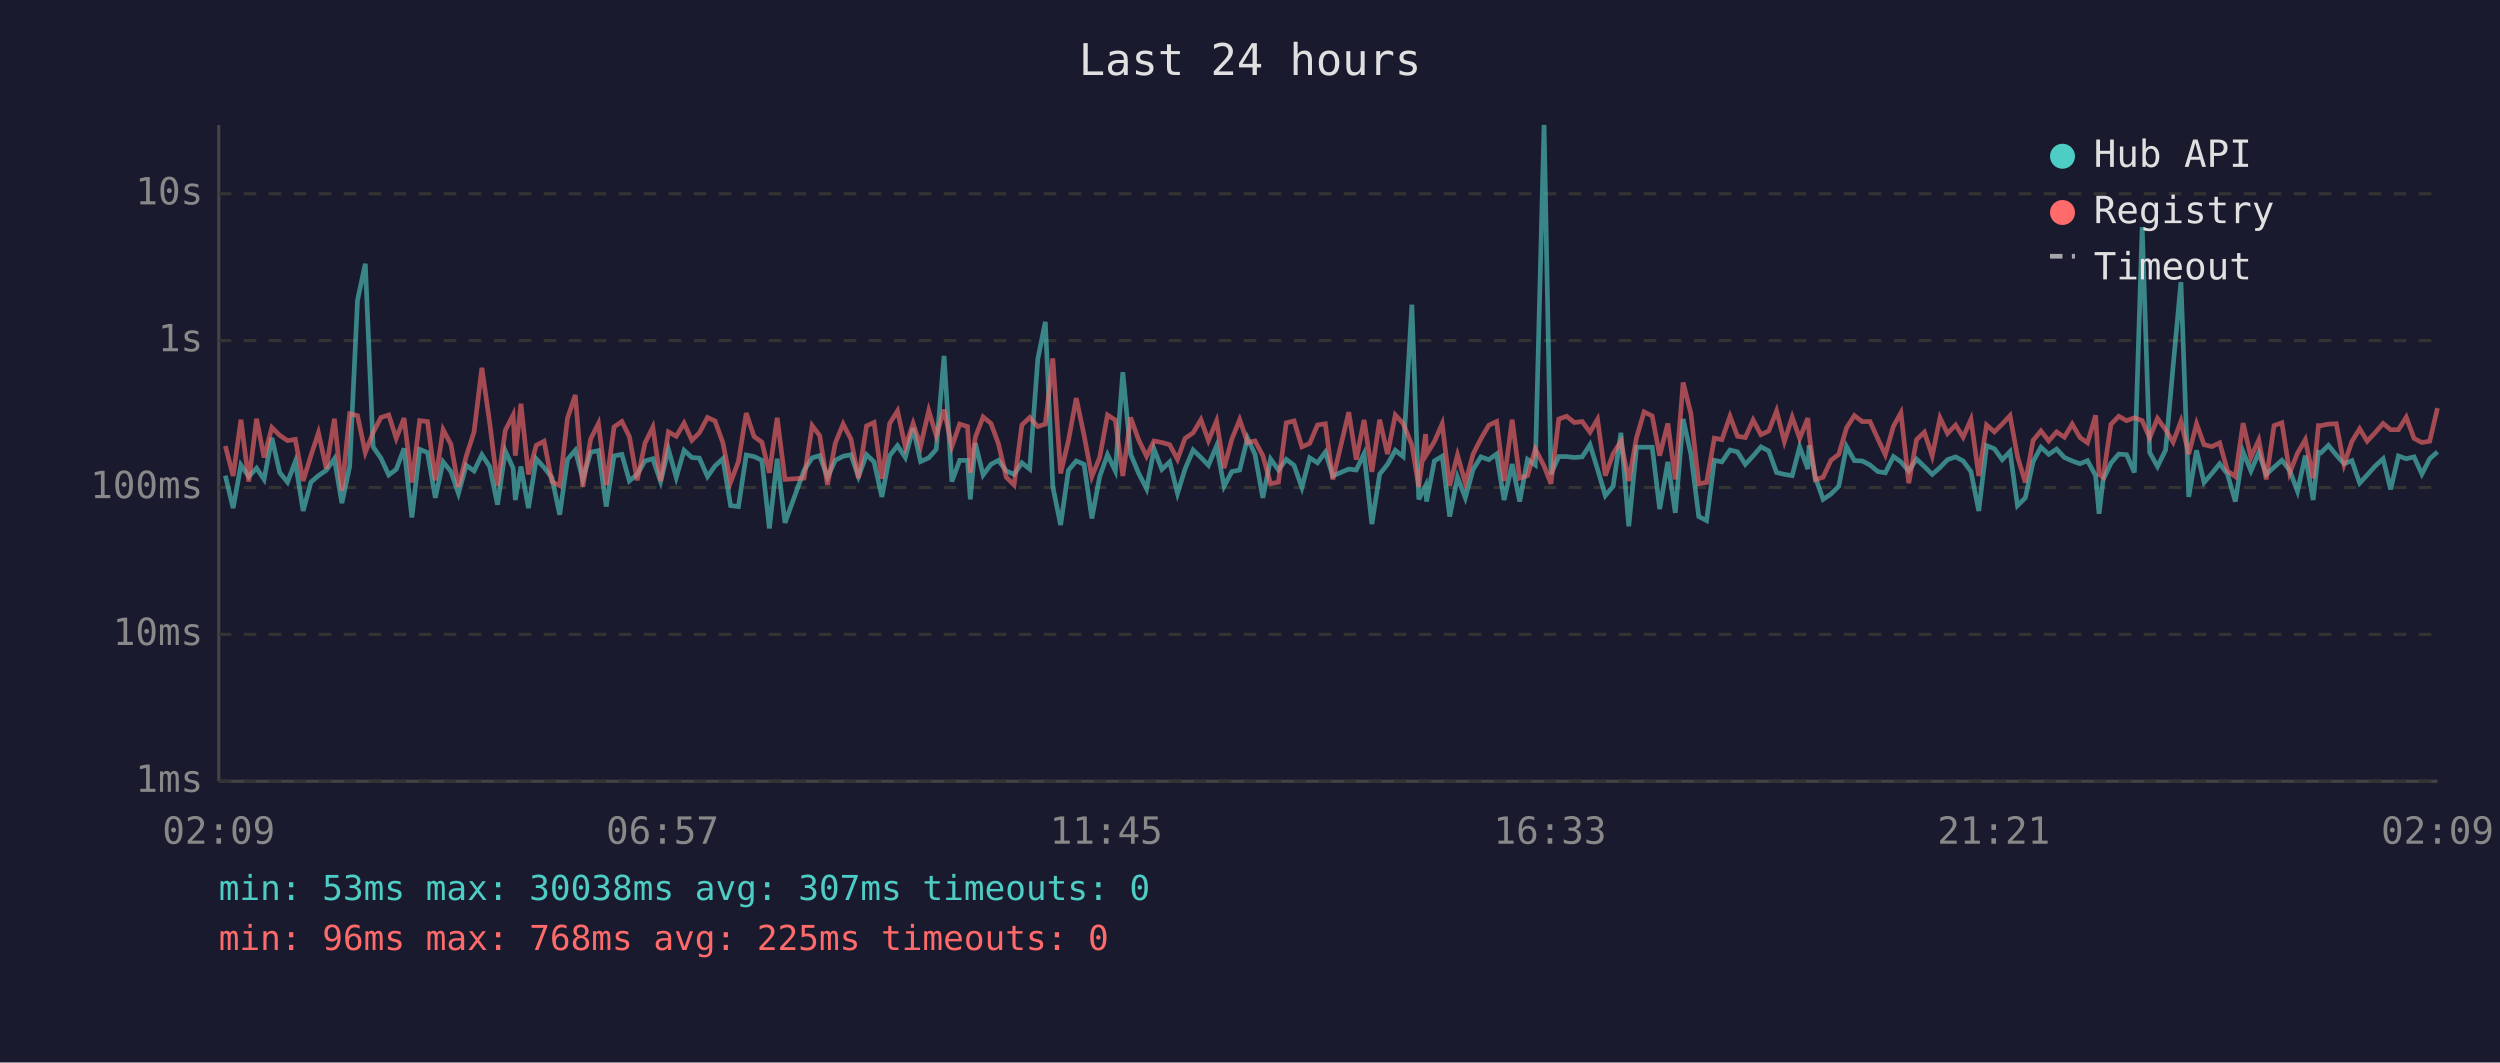
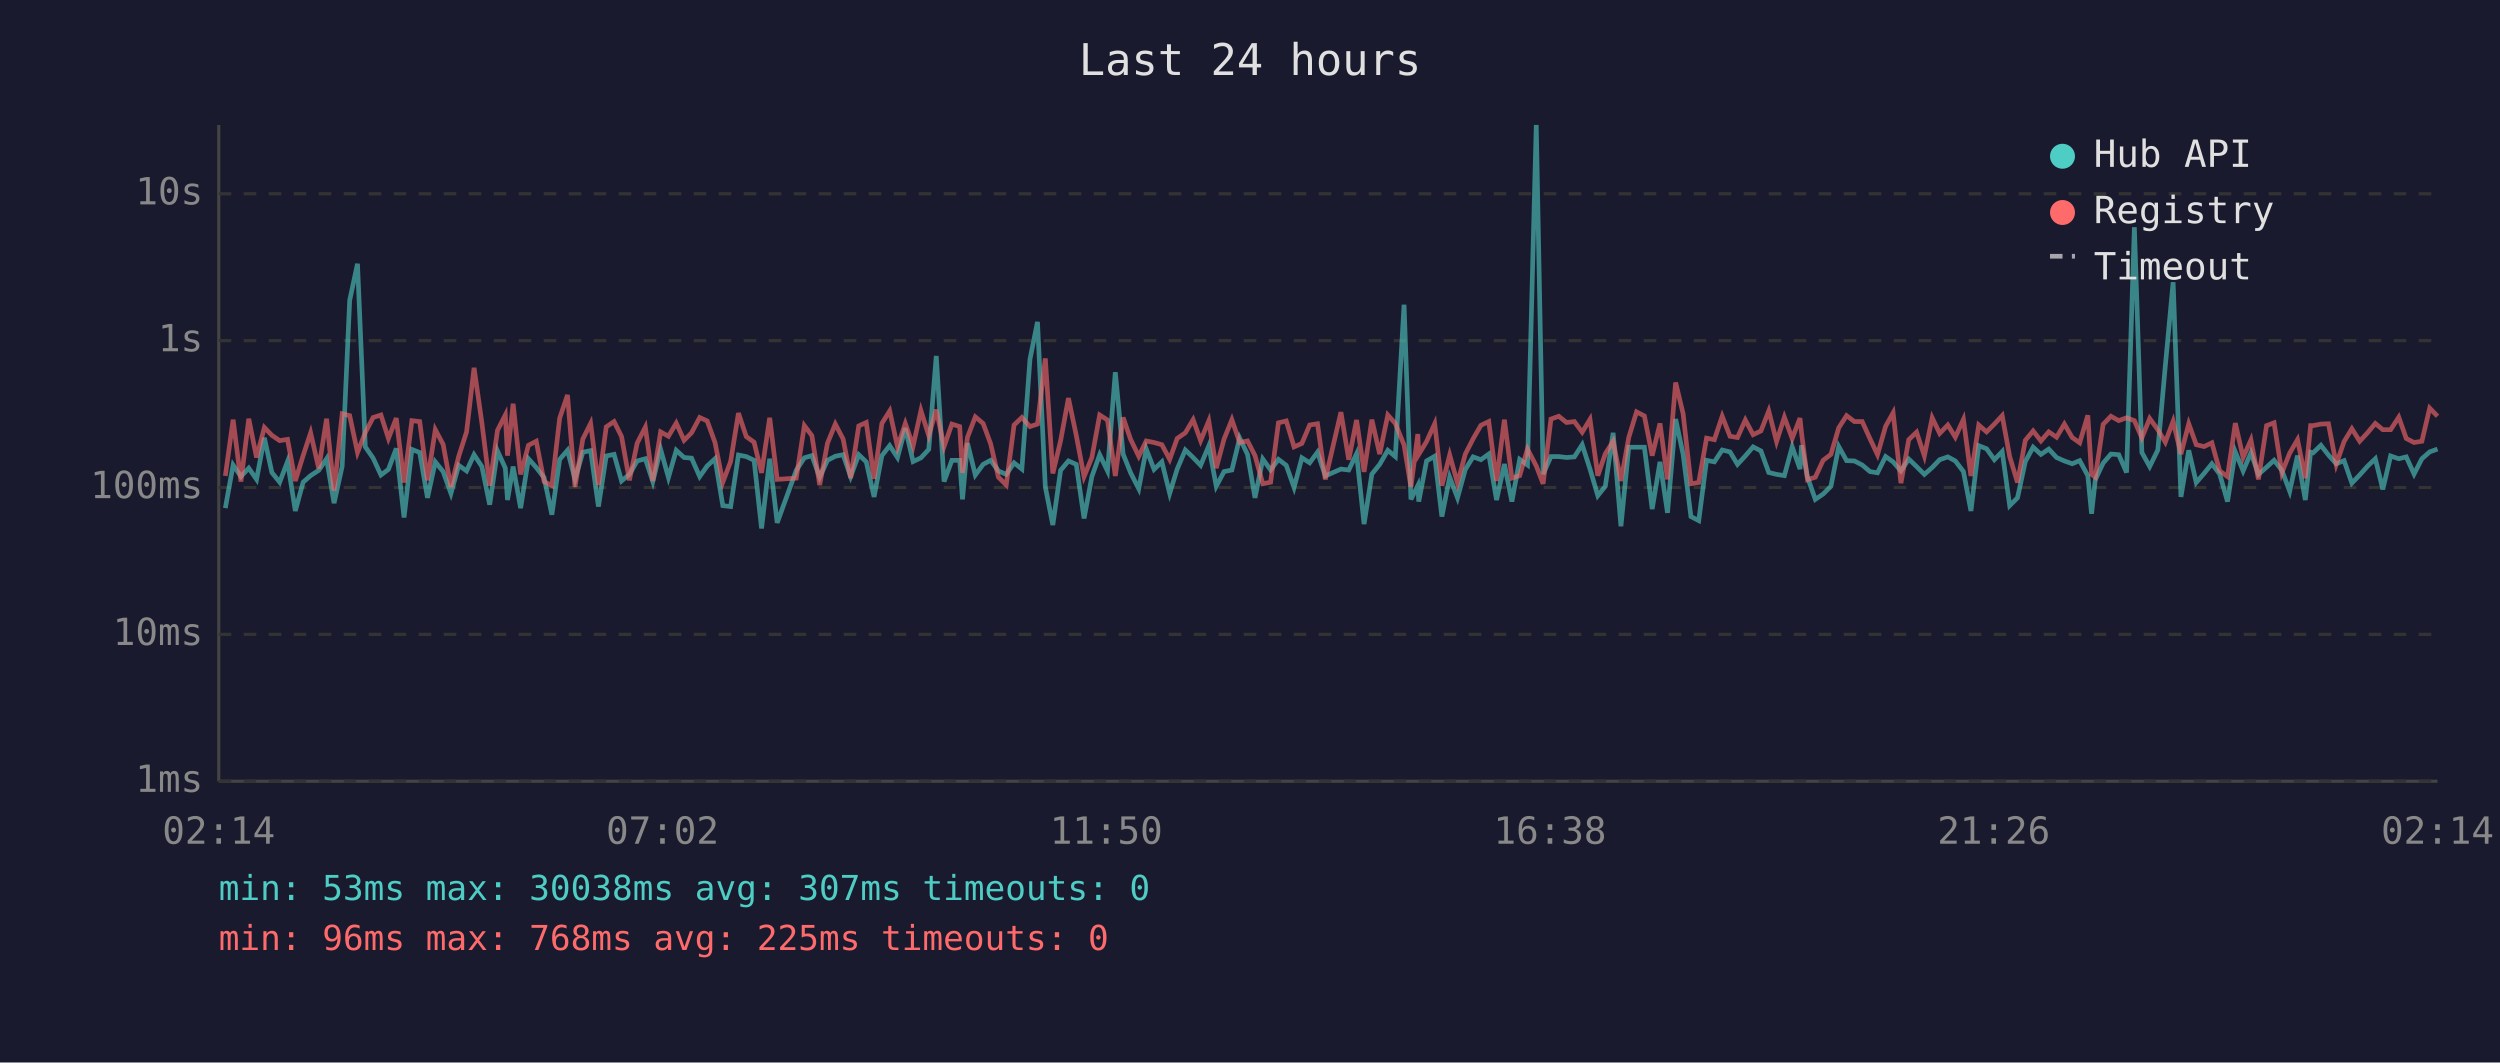
<svg xmlns="http://www.w3.org/2000/svg" viewBox="0 0 800 340" font-family="monospace" font-size="12">
  <rect width="800" height="340" fill="#1a1a2e" />
  <text x="400" y="24" fill="#e0e0e0" font-size="14" text-anchor="middle">Last 24 hours</text>
  <line x1="70" y1="40" x2="70" y2="250" stroke="#444" stroke-width="1" />
  <line x1="70" y1="250" x2="780" y2="250" stroke="#444" stroke-width="1" />
  <line x1="70" y1="250" x2="780" y2="250" stroke="#333" stroke-width="1" stroke-dasharray="4" />
  <text x="65" y="250" fill="#888" text-anchor="end" dominant-baseline="middle">1ms</text>
  <line x1="70" y1="203" x2="780" y2="203" stroke="#333" stroke-width="1" stroke-dasharray="4" />
  <text x="65" y="203" fill="#888" text-anchor="end" dominant-baseline="middle">10ms</text>
  <line x1="70" y1="156" x2="780" y2="156" stroke="#333" stroke-width="1" stroke-dasharray="4" />
  <text x="65" y="156" fill="#888" text-anchor="end" dominant-baseline="middle">100ms</text>
  <line x1="70" y1="109" x2="780" y2="109" stroke="#333" stroke-width="1" stroke-dasharray="4" />
  <text x="65" y="109" fill="#888" text-anchor="end" dominant-baseline="middle">1s</text>
  <line x1="70" y1="62" x2="780" y2="62" stroke="#333" stroke-width="1" stroke-dasharray="4" />
  <text x="65" y="62" fill="#888" text-anchor="end" dominant-baseline="middle">10s</text>
-   <text x="70" y="270" fill="#888" text-anchor="middle">02:09</text>
-   <text x="212" y="270" fill="#888" text-anchor="middle">06:57</text>
-   <text x="354" y="270" fill="#888" text-anchor="middle">11:45</text>
-   <text x="496" y="270" fill="#888" text-anchor="middle">16:33</text>
-   <text x="638" y="270" fill="#888" text-anchor="middle">21:21</text>
-   <text x="780" y="270" fill="#888" text-anchor="middle">02:09</text>
-   <polyline points="72.1,152.2 74.6,162.6 77.1,148.8 79.6,152.5 82.1,149.8 84.5,153.4 87.0,140.1 89.5,151.2 92.0,154.3 94.5,147.7 97.0,163.5 99.5,154.3 101.9,152.2 104.4,150.5 107.0,146.8 109.4,161.0 111.9,149.2 114.4,96.1 116.9,84.4 119.4,143.0 121.9,146.6 124.4,152.0 126.8,150.2 129.3,143.5 131.8,165.6 134.3,143.8 136.8,144.8 139.3,159.3 141.8,147.8 144.3,150.9 146.7,157.9 149.2,148.9 151.7,150.7 154.2,145.5 156.7,149.3 159.2,161.5 161.7,144.3 164.2,149.8 164.9,160.0 166.7,149.3 169.1,162.6 171.6,146.8 174.1,149.6 176.6,152.8 179.1,164.7 181.6,147.0 184.1,144.1 186.5,153.4 189.0,144.7 191.5,144.2 194.0,162.1 196.5,145.9 199.0,145.4 201.4,153.9 203.9,151.8 206.4,147.5 208.9,146.8 211.4,154.1 213.9,143.8 216.4,152.8 218.9,144.1 221.4,146.4 223.8,146.6 226.4,152.5 228.8,149.1 231.3,146.8 233.8,161.8 236.3,162.1 238.8,145.6 241.3,146.1 243.8,147.3 246.2,169.1 248.7,146.8 251.2,167.3 257.3,150.5 259.9,146.5 262.3,145.8 264.8,152.7 267.3,147.3 269.8,146.0 272.3,145.5 274.7,152.5 277.3,145.5 279.7,147.8 282.2,159.0 284.7,145.8 287.2,142.6 289.7,146.4 292.2,137.0 294.6,147.7 297.2,146.5 299.6,143.8 302.1,113.9 304.6,154.1 307.1,147.3 309.6,147.3 310.5,159.8 312.1,141.8 314.6,152.0 317.1,148.6 319.5,147.3 322.0,150.7 324.5,151.8 327.0,148.1 329.5,150.1 332.1,114.9 334.5,103.0 336.9,155.8 339.4,168.0 341.9,150.5 344.4,147.5 346.9,148.6 349.4,165.9 351.9,152.5 354.4,145.5 356.9,150.7 359.3,119.1 361.8,145.3 364.3,151.3 366.9,156.4 369.3,143.7 371.8,150.2 374.3,147.8 376.8,157.9 379.2,150.1 381.8,144.0 384.3,146.4 386.7,148.9 389.3,142.7 391.7,155.6 394.2,150.9 396.7,150.4 399.2,140.2 401.6,145.4 404.1,159.3 406.6,146.9 409.1,150.4 411.6,147.0 414.1,148.9 416.6,156.0 419.1,146.5 421.6,148.1 424.1,144.7 426.5,152.3 431.6,150.1 434.0,150.4 436.5,145.2 439.0,167.7 441.5,151.7 444.0,148.6 446.5,144.1 449.0,146.1 451.8,97.5 454.0,159.8 456.2,155.4 456.5,160.5 459.0,147.5 461.5,146.0 463.9,165.3 466.4,152.7 468.9,159.3 471.4,150.2 473.9,146.2 476.4,147.1 478.9,145.3 481.3,160.0 483.9,148.5 486.3,160.5 488.8,147.0 491.3,148.8 494.1,40.0 496.3,151.7 498.8,146.1 501.3,146.1 503.8,146.4 506.3,146.2 508.8,142.3 511.2,150.1 513.7,158.6 516.2,155.6 518.7,138.5 521.2,168.4 523.7,143.1 526.1,143.1 528.7,143.1 531.1,162.9 533.7,147.8 536.1,164.1 538.6,134.1 541.1,145.4 543.6,165.3 546.1,166.6 548.6,147.3 551.0,147.8 553.6,144.0 556.0,144.6 558.5,148.6 561.0,145.9 563.5,143.0 566.0,144.3 568.5,151.2 571.0,151.8 573.5,152.2 575.9,143.0 578.5,150.1 578.9,142.5 580.9,152.7 583.4,159.8 585.9,158.1 588.4,155.6 590.9,142.9 593.4,147.4 595.9,147.5 598.4,148.8 600.9,150.9 603.3,151.3 605.9,146.1 608.3,147.8 610.8,150.7 613.3,146.9 615.8,149.3 618.3,151.8 620.8,149.6 623.2,147.1 625.8,146.2 628.2,147.5 630.7,150.9 633.2,163.5 635.7,142.6 638.2,143.6 640.7,147.1 643.2,144.5 645.6,161.8 648.1,159.3 650.6,147.7 653.1,143.1 655.6,145.4 658.1,143.7 660.6,146.4 663.1,147.5 665.6,148.4 668.0,147.4 670.6,152.2 671.7,164.4 673.0,153.5 675.5,148.2 678.0,145.3 680.5,145.5 683.0,151.2 685.5,72.7 687.9,144.8 690.4,149.3 693.0,144.0 695.4,117.1 697.9,90.3 700.4,159.0 702.9,144.1 705.3,154.4 707.8,151.5 710.3,148.4 712.8,151.7 715.3,160.5 717.8,144.6 720.3,150.7 722.8,144.9 725.2,151.8 727.7,149.5 730.2,147.3 732.7,150.5 735.2,157.2 737.7,145.8 740.2,160.0 741.9,144.7 742.7,144.9 745.1,142.5 747.6,145.6 750.1,148.4 752.6,147.4 755.1,154.6 757.5,152.0 760.0,149.2 762.6,146.8 765.0,156.6 767.5,145.9 770.0,146.8 772.5,146.2 775.0,151.7 777.5,146.8 780.0,144.6" fill="none" stroke="#4ecdc4" stroke-width="1.5" opacity="0.6" />
-   <polyline points="72.1,142.7 74.6,152.3 77.1,134.3 79.6,154.1 82.1,134.0 84.5,146.4 87.0,136.8 89.5,139.3 92.0,141.0 94.5,140.6 97.0,153.9 99.5,145.8 101.9,138.5 104.4,149.9 107.0,134.0 109.4,157.0 111.9,132.4 114.4,133.0 116.9,144.8 119.4,138.4 121.9,133.6 124.4,132.8 126.8,140.3 129.3,133.8 131.8,154.4 134.3,134.6 136.8,134.9 139.3,153.7 141.8,137.5 144.3,142.2 146.7,155.8 149.2,146.0 151.7,138.2 154.2,117.7 156.7,135.3 159.2,155.4 161.7,137.7 164.2,132.8 164.9,145.8 166.7,129.2 169.1,151.8 171.6,142.5 174.1,141.2 176.6,154.1 179.1,155.4 181.6,133.8 184.1,126.4 186.5,155.8 189.0,140.5 191.5,135.5 194.0,155.2 196.5,136.6 199.0,134.9 201.4,139.7 203.9,153.7 206.4,141.8 208.9,136.7 211.4,153.9 213.9,138.2 216.4,139.6 218.9,135.4 221.4,140.9 223.8,138.5 226.4,133.6 228.8,134.7 231.3,141.6 233.8,154.3 236.3,147.7 238.8,132.2 241.3,139.7 243.8,141.5 246.2,151.3 248.7,133.7 251.2,153.4 257.3,153.0 259.9,136.2 262.3,139.4 264.8,155.2 267.3,141.8 269.8,135.7 272.3,140.5 274.7,153.0 277.3,136.3 279.7,135.2 282.2,153.2 284.7,135.5 287.2,131.5 289.7,143.0 292.2,135.5 294.6,142.7 297.2,131.4 299.6,139.4 302.1,131.1 304.6,142.9 307.1,135.7 309.6,136.5 310.5,151.3 312.1,139.9 314.6,133.4 317.1,135.5 319.5,142.0 322.0,152.7 324.5,155.2 327.0,136.0 329.5,133.6 332.1,136.5 334.5,135.7 336.9,114.7 339.4,151.5 341.9,141.0 344.4,127.4 346.9,139.3 349.4,152.5 351.9,146.4 354.4,132.8 356.9,134.4 359.3,152.3 361.8,133.6 364.3,140.6 366.9,146.0 369.3,141.1 371.8,141.6 374.3,142.3 376.8,147.0 379.2,140.3 381.8,138.5 384.3,134.3 386.7,141.0 389.3,134.7 391.7,149.8 394.2,140.5 396.7,134.3 399.2,141.6 401.6,141.1 404.1,145.8 406.6,154.8 409.1,154.3 411.6,135.3 414.1,134.7 416.6,143.0 419.1,141.9 421.6,136.0 424.1,135.6 426.5,153.4 431.6,131.9 434.0,147.1 436.5,134.4 439.0,151.0 441.5,134.3 444.0,145.3 446.5,132.8 449.0,135.5 451.8,142.4 454.0,155.8 456.2,138.9 456.5,145.4 459.0,141.3 461.5,135.6 463.9,155.4 466.4,145.6 468.9,154.6 471.4,145.3 473.9,140.4 476.4,136.1 478.9,134.9 481.3,153.9 483.9,134.3 486.3,153.0 488.8,152.2 491.3,143.7 494.1,149.1 496.3,154.8 498.8,134.1 501.3,133.2 503.8,135.2 506.3,134.9 508.8,138.3 511.2,134.2 513.7,152.2 516.2,145.2 518.7,141.2 521.2,153.9 523.7,140.0 526.1,131.8 528.7,133.1 531.1,145.8 533.7,135.5 536.1,153.4 538.6,122.4 541.1,132.4 543.6,154.8 546.1,154.4 548.6,140.2 551.0,140.7 553.6,133.2 556.0,139.6 558.5,140.0 561.0,134.4 563.5,139.1 566.0,137.9 568.5,131.5 571.0,141.3 573.5,133.5 575.9,140.3 578.5,133.8 578.9,138.6 580.9,153.5 583.4,152.7 585.9,147.3 588.4,145.4 590.9,136.9 593.4,133.0 595.9,134.9 598.4,134.9 600.9,140.4 603.3,145.5 605.9,136.4 608.3,132.1 610.8,154.6 613.3,140.7 615.8,138.3 618.3,145.9 620.8,133.7 623.2,138.7 625.8,136.0 628.2,139.9 630.7,134.2 633.2,152.3 635.7,136.0 638.2,138.2 640.7,135.7 643.2,133.0 645.6,146.1 648.1,154.4 650.6,140.9 653.1,137.9 655.6,141.1 658.1,138.2 660.6,139.9 663.1,135.7 665.6,140.0 668.0,141.7 670.6,132.9 671.7,151.8 673.0,152.7 675.5,135.8 678.0,133.2 680.5,134.6 683.0,133.7 685.5,134.6 687.9,140.1 690.4,133.9 693.0,137.5 695.4,141.5 697.9,134.8 700.4,145.3 702.9,135.6 705.3,142.3 707.8,142.9 710.3,141.7 712.8,150.7 715.3,152.5 717.8,135.4 720.3,146.4 722.8,140.8 725.2,153.4 727.7,136.2 730.2,135.3 732.7,151.3 735.2,145.0 737.7,140.7 740.2,153.0 741.9,136.2 742.7,136.2 745.1,135.7 747.6,135.6 750.1,148.6 752.6,141.3 755.1,137.2 757.5,141.2 760.0,138.5 762.6,135.5 765.0,137.5 767.5,137.5 770.0,133.5 772.5,140.3 775.0,141.6 777.5,141.2 780.0,130.6" fill="none" stroke="#ff6b6b" stroke-width="1.5" opacity="0.6" />
+   <text x="70" y="270" fill="#888" text-anchor="middle">02:14</text>
+   <text x="212" y="270" fill="#888" text-anchor="middle">07:02</text>
+   <text x="354" y="270" fill="#888" text-anchor="middle">11:50</text>
+   <text x="496" y="270" fill="#888" text-anchor="middle">16:38</text>
+   <text x="638" y="270" fill="#888" text-anchor="middle">21:26</text>
+   <text x="780" y="270" fill="#888" text-anchor="middle">02:14</text>
+   <polyline points="72.1,162.6 74.6,148.8 77.1,152.5 79.6,149.8 82.1,153.4 84.6,140.1 87.0,151.2 89.5,154.3 92.0,147.7 94.5,163.5 97.0,154.3 99.4,152.2 102.0,150.5 104.5,146.8 106.9,161.0 109.5,149.2 111.9,96.1 114.4,84.4 116.9,143.0 119.4,146.6 121.9,152.0 124.3,150.2 126.8,143.5 129.3,165.6 131.8,143.8 134.3,144.8 136.8,159.3 139.3,147.8 141.8,150.9 144.3,157.9 146.8,148.9 149.3,150.7 151.7,145.5 154.2,149.3 156.7,161.5 159.2,144.3 161.7,149.8 162.4,160.0 164.2,149.3 166.6,162.6 169.1,146.8 171.6,149.6 174.1,152.8 176.6,164.7 179.1,147.0 181.6,144.1 184.0,153.4 186.5,144.7 189.0,144.2 191.5,162.1 194.0,145.9 196.5,145.4 198.9,153.9 201.4,151.8 203.9,147.5 206.5,146.8 208.9,154.1 211.4,143.8 213.9,152.8 216.4,144.1 218.9,146.4 221.3,146.6 223.9,152.5 226.3,149.1 228.8,146.8 231.3,161.8 233.8,162.1 236.3,145.6 238.8,146.1 241.3,147.3 243.7,169.1 246.3,146.8 248.7,167.3 254.8,150.5 257.4,146.5 259.8,145.8 262.3,152.7 264.8,147.3 267.3,146.0 269.8,145.5 272.2,152.5 274.8,145.5 277.2,147.8 279.7,159.0 282.2,145.8 284.7,142.6 287.2,146.4 289.7,137.0 292.2,147.7 294.7,146.5 297.2,143.8 299.6,113.9 302.1,154.1 304.6,147.3 307.1,147.3 308.0,159.8 309.6,141.8 312.1,152.0 314.6,148.6 317.0,147.3 319.5,150.7 322.0,151.8 324.5,148.1 327.0,150.1 329.6,114.9 332.0,103.0 334.5,155.8 336.9,168.0 339.4,150.5 341.9,147.5 344.4,148.6 346.9,165.9 349.4,152.5 351.9,145.5 354.4,150.7 356.9,119.1 359.4,145.3 361.8,151.3 364.4,156.4 366.8,143.7 369.3,150.2 371.8,147.8 374.3,157.9 376.7,150.1 379.3,144.0 381.8,146.4 384.2,148.9 386.8,142.7 389.2,155.6 391.7,150.9 394.2,150.4 396.7,140.2 399.2,145.4 401.6,159.3 404.1,146.9 406.6,150.4 409.1,147.0 411.6,148.9 414.1,156.0 416.6,146.5 419.1,148.1 421.6,144.7 424.1,152.3 429.1,150.1 431.6,150.4 434.1,145.2 436.5,167.7 439.0,151.7 441.5,148.6 444.1,144.1 446.5,146.1 449.3,97.5 451.5,159.8 453.7,155.4 454.0,160.5 456.5,147.5 459.1,146.0 461.4,165.3 463.9,152.7 466.4,159.3 468.9,150.2 471.4,146.2 473.9,147.1 476.4,145.3 478.9,160.0 481.4,148.5 483.8,160.5 486.3,147.0 488.8,148.8 491.6,40.0 493.8,151.7 496.3,146.1 498.8,146.1 501.3,146.4 503.8,146.2 506.3,142.3 508.8,150.1 511.3,158.6 513.7,155.6 516.2,138.5 518.7,168.4 521.2,143.1 523.7,143.1 526.2,143.1 528.7,162.9 531.2,147.8 533.6,164.1 536.2,134.1 538.6,145.4 541.1,165.3 543.6,166.6 546.1,147.3 548.6,147.8 551.1,144.0 553.6,144.6 556.0,148.6 558.5,145.9 561.0,143.0 563.5,144.3 566.0,151.2 568.5,151.8 571.0,152.2 573.5,143.0 576.0,150.1 576.5,142.5 578.4,152.7 580.9,159.8 583.4,158.1 585.9,155.6 588.4,142.9 590.9,147.4 593.4,147.5 595.9,148.8 598.4,150.9 600.8,151.3 603.4,146.1 605.8,147.8 608.3,150.7 610.8,146.9 613.3,149.3 615.8,151.8 618.3,149.6 620.7,147.1 623.3,146.2 625.7,147.5 628.3,150.9 630.7,163.5 633.2,142.6 635.7,143.6 638.2,147.1 640.7,144.5 643.1,161.8 645.6,159.3 648.1,147.7 650.6,143.1 653.1,145.4 655.6,143.7 658.1,146.4 660.6,147.5 663.1,148.4 665.5,147.4 668.1,152.2 669.3,164.4 670.5,153.5 673.0,148.2 675.5,145.3 678.0,145.5 680.5,151.2 683.0,72.7 685.4,144.8 687.9,149.3 690.5,144.0 692.9,117.1 695.4,90.3 697.9,159.0 700.4,144.1 702.8,154.4 705.3,151.5 707.8,148.4 710.3,151.7 712.8,160.5 715.3,144.6 717.8,150.7 720.3,144.9 722.7,151.8 725.3,149.5 727.7,147.3 730.2,150.5 732.7,157.2 735.2,145.8 737.7,160.0 739.4,144.7 740.2,144.9 742.7,142.5 745.1,145.6 747.6,148.4 750.1,147.4 752.6,154.6 755.1,152.0 757.6,149.2 760.1,146.8 762.5,156.6 765.0,145.9 767.6,146.8 770.0,146.2 772.5,151.7 775.0,146.8 777.5,144.6 780.0,143.7" fill="none" stroke="#4ecdc4" stroke-width="1.5" opacity="0.6" />
+   <polyline points="72.1,152.3 74.6,134.3 77.1,154.1 79.6,134.0 82.1,146.4 84.6,136.8 87.0,139.3 89.5,141.0 92.0,140.6 94.5,153.9 97.0,145.8 99.4,138.5 102.0,149.9 104.5,134.0 106.9,157.0 109.5,132.4 111.9,133.0 114.4,144.8 116.9,138.4 119.4,133.6 121.9,132.8 124.3,140.3 126.8,133.8 129.3,154.4 131.8,134.6 134.3,134.9 136.8,153.7 139.3,137.5 141.8,142.2 144.3,155.8 146.8,146.0 149.3,138.2 151.7,117.7 154.2,135.3 156.7,155.4 159.2,137.7 161.7,132.8 162.4,145.8 164.2,129.2 166.6,151.8 169.1,142.5 171.6,141.2 174.1,154.1 176.6,155.4 179.1,133.8 181.6,126.4 184.0,155.8 186.5,140.5 189.0,135.5 191.5,155.2 194.0,136.6 196.5,134.9 198.9,139.7 201.4,153.7 203.9,141.8 206.5,136.7 208.9,153.9 211.4,138.2 213.9,139.6 216.4,135.4 218.9,140.9 221.3,138.5 223.9,133.6 226.3,134.7 228.8,141.6 231.3,154.3 233.8,147.7 236.3,132.2 238.8,139.7 241.3,141.5 243.7,151.3 246.3,133.7 248.7,153.4 254.8,153.0 257.4,136.2 259.8,139.4 262.3,155.2 264.8,141.8 267.3,135.7 269.8,140.5 272.2,153.0 274.8,136.3 277.2,135.2 279.7,153.2 282.2,135.5 284.7,131.5 287.2,143.0 289.7,135.5 292.2,142.7 294.7,131.4 297.2,139.4 299.6,131.1 302.1,142.9 304.6,135.7 307.1,136.5 308.0,151.3 309.6,139.9 312.1,133.4 314.6,135.5 317.0,142.0 319.5,152.7 322.0,155.2 324.5,136.0 327.0,133.6 329.6,136.5 332.0,135.7 334.5,114.7 336.9,151.5 339.4,141.0 341.9,127.4 344.4,139.3 346.9,152.5 349.4,146.4 351.9,132.8 354.4,134.4 356.9,152.3 359.4,133.6 361.8,140.6 364.4,146.0 366.8,141.1 369.3,141.6 371.8,142.3 374.3,147.0 376.7,140.3 379.3,138.5 381.8,134.3 384.2,141.0 386.8,134.7 389.2,149.8 391.7,140.5 394.2,134.3 396.7,141.6 399.2,141.1 401.6,145.8 404.1,154.8 406.6,154.3 409.1,135.3 411.6,134.7 414.1,143.0 416.6,141.9 419.1,136.0 421.6,135.6 424.1,153.4 429.1,131.9 431.6,147.1 434.1,134.4 436.5,151.0 439.0,134.3 441.5,145.3 444.1,132.8 446.5,135.5 449.3,142.4 451.5,155.8 453.7,138.9 454.0,145.4 456.5,141.3 459.1,135.6 461.4,155.4 463.9,145.6 466.4,154.6 468.9,145.3 471.4,140.4 473.9,136.1 476.4,134.9 478.9,153.9 481.4,134.3 483.8,153.0 486.3,152.2 488.8,143.7 491.6,149.1 493.8,154.8 496.3,134.1 498.8,133.2 501.3,135.2 503.8,134.9 506.3,138.3 508.8,134.2 511.3,152.2 513.7,145.2 516.2,141.2 518.7,153.9 521.2,140.0 523.7,131.8 526.2,133.1 528.7,145.8 531.2,135.5 533.6,153.4 536.2,122.4 538.6,132.4 541.1,154.8 543.6,154.4 546.1,140.2 548.6,140.7 551.1,133.2 553.6,139.6 556.0,140.0 558.5,134.4 561.0,139.1 563.5,137.9 566.0,131.5 568.5,141.3 571.0,133.5 573.5,140.3 576.0,133.8 576.5,138.6 578.4,153.5 580.9,152.7 583.4,147.3 585.9,145.4 588.4,136.9 590.9,133.0 593.4,134.9 595.9,134.9 598.4,140.4 600.8,145.5 603.4,136.4 605.8,132.1 608.3,154.6 610.8,140.7 613.3,138.3 615.8,145.9 618.3,133.7 620.7,138.7 623.3,136.0 625.7,139.9 628.3,134.2 630.7,152.3 633.2,136.0 635.7,138.2 638.2,135.7 640.7,133.0 643.1,146.1 645.6,154.4 648.1,140.9 650.6,137.9 653.1,141.1 655.6,138.2 658.1,139.9 660.6,135.7 663.1,140.0 665.5,141.7 668.1,132.9 669.3,151.8 670.5,152.7 673.0,135.8 675.5,133.2 678.0,134.6 680.5,133.7 683.0,134.6 685.4,140.1 687.9,133.9 690.5,137.5 692.9,141.5 695.4,134.8 697.9,145.3 700.4,135.6 702.8,142.3 705.3,142.9 707.8,141.7 710.3,150.7 712.8,152.5 715.3,135.4 717.8,146.4 720.3,140.8 722.7,153.4 725.3,136.2 727.7,135.3 730.2,151.3 732.7,145.0 735.2,140.7 737.7,153.0 739.4,136.2 740.2,136.2 742.7,135.7 745.1,135.6 747.6,148.6 750.1,141.3 752.6,137.2 755.1,141.2 757.6,138.5 760.1,135.5 762.5,137.5 765.0,137.5 767.6,133.5 770.0,140.3 772.5,141.6 775.0,141.2 777.5,130.6 780.0,133.2" fill="none" stroke="#ff6b6b" stroke-width="1.5" opacity="0.6" />
  <circle cx="660" cy="50" r="4" fill="#4ecdc4" />
  <text x="670" y="50" fill="#e0e0e0" dominant-baseline="middle">Hub API</text>
  <circle cx="660" cy="68" r="4" fill="#ff6b6b" />
  <text x="670" y="68" fill="#e0e0e0" dominant-baseline="middle">Registry</text>
  <line x1="656" y1="82" x2="664" y2="82" stroke="#e0e0e0" stroke-width="1.5" stroke-dasharray="4,3" opacity="0.7" />
  <text x="670" y="86" fill="#e0e0e0" dominant-baseline="middle">Timeout</text>
  <text x="70" y="288" fill="#4ecdc4" font-size="11">min: 53ms  max: 30038ms  avg: 307ms  timeouts: 0</text>
  <text x="70" y="304" fill="#ff6b6b" font-size="11">min: 96ms  max: 768ms  avg: 225ms  timeouts: 0</text>
</svg>
